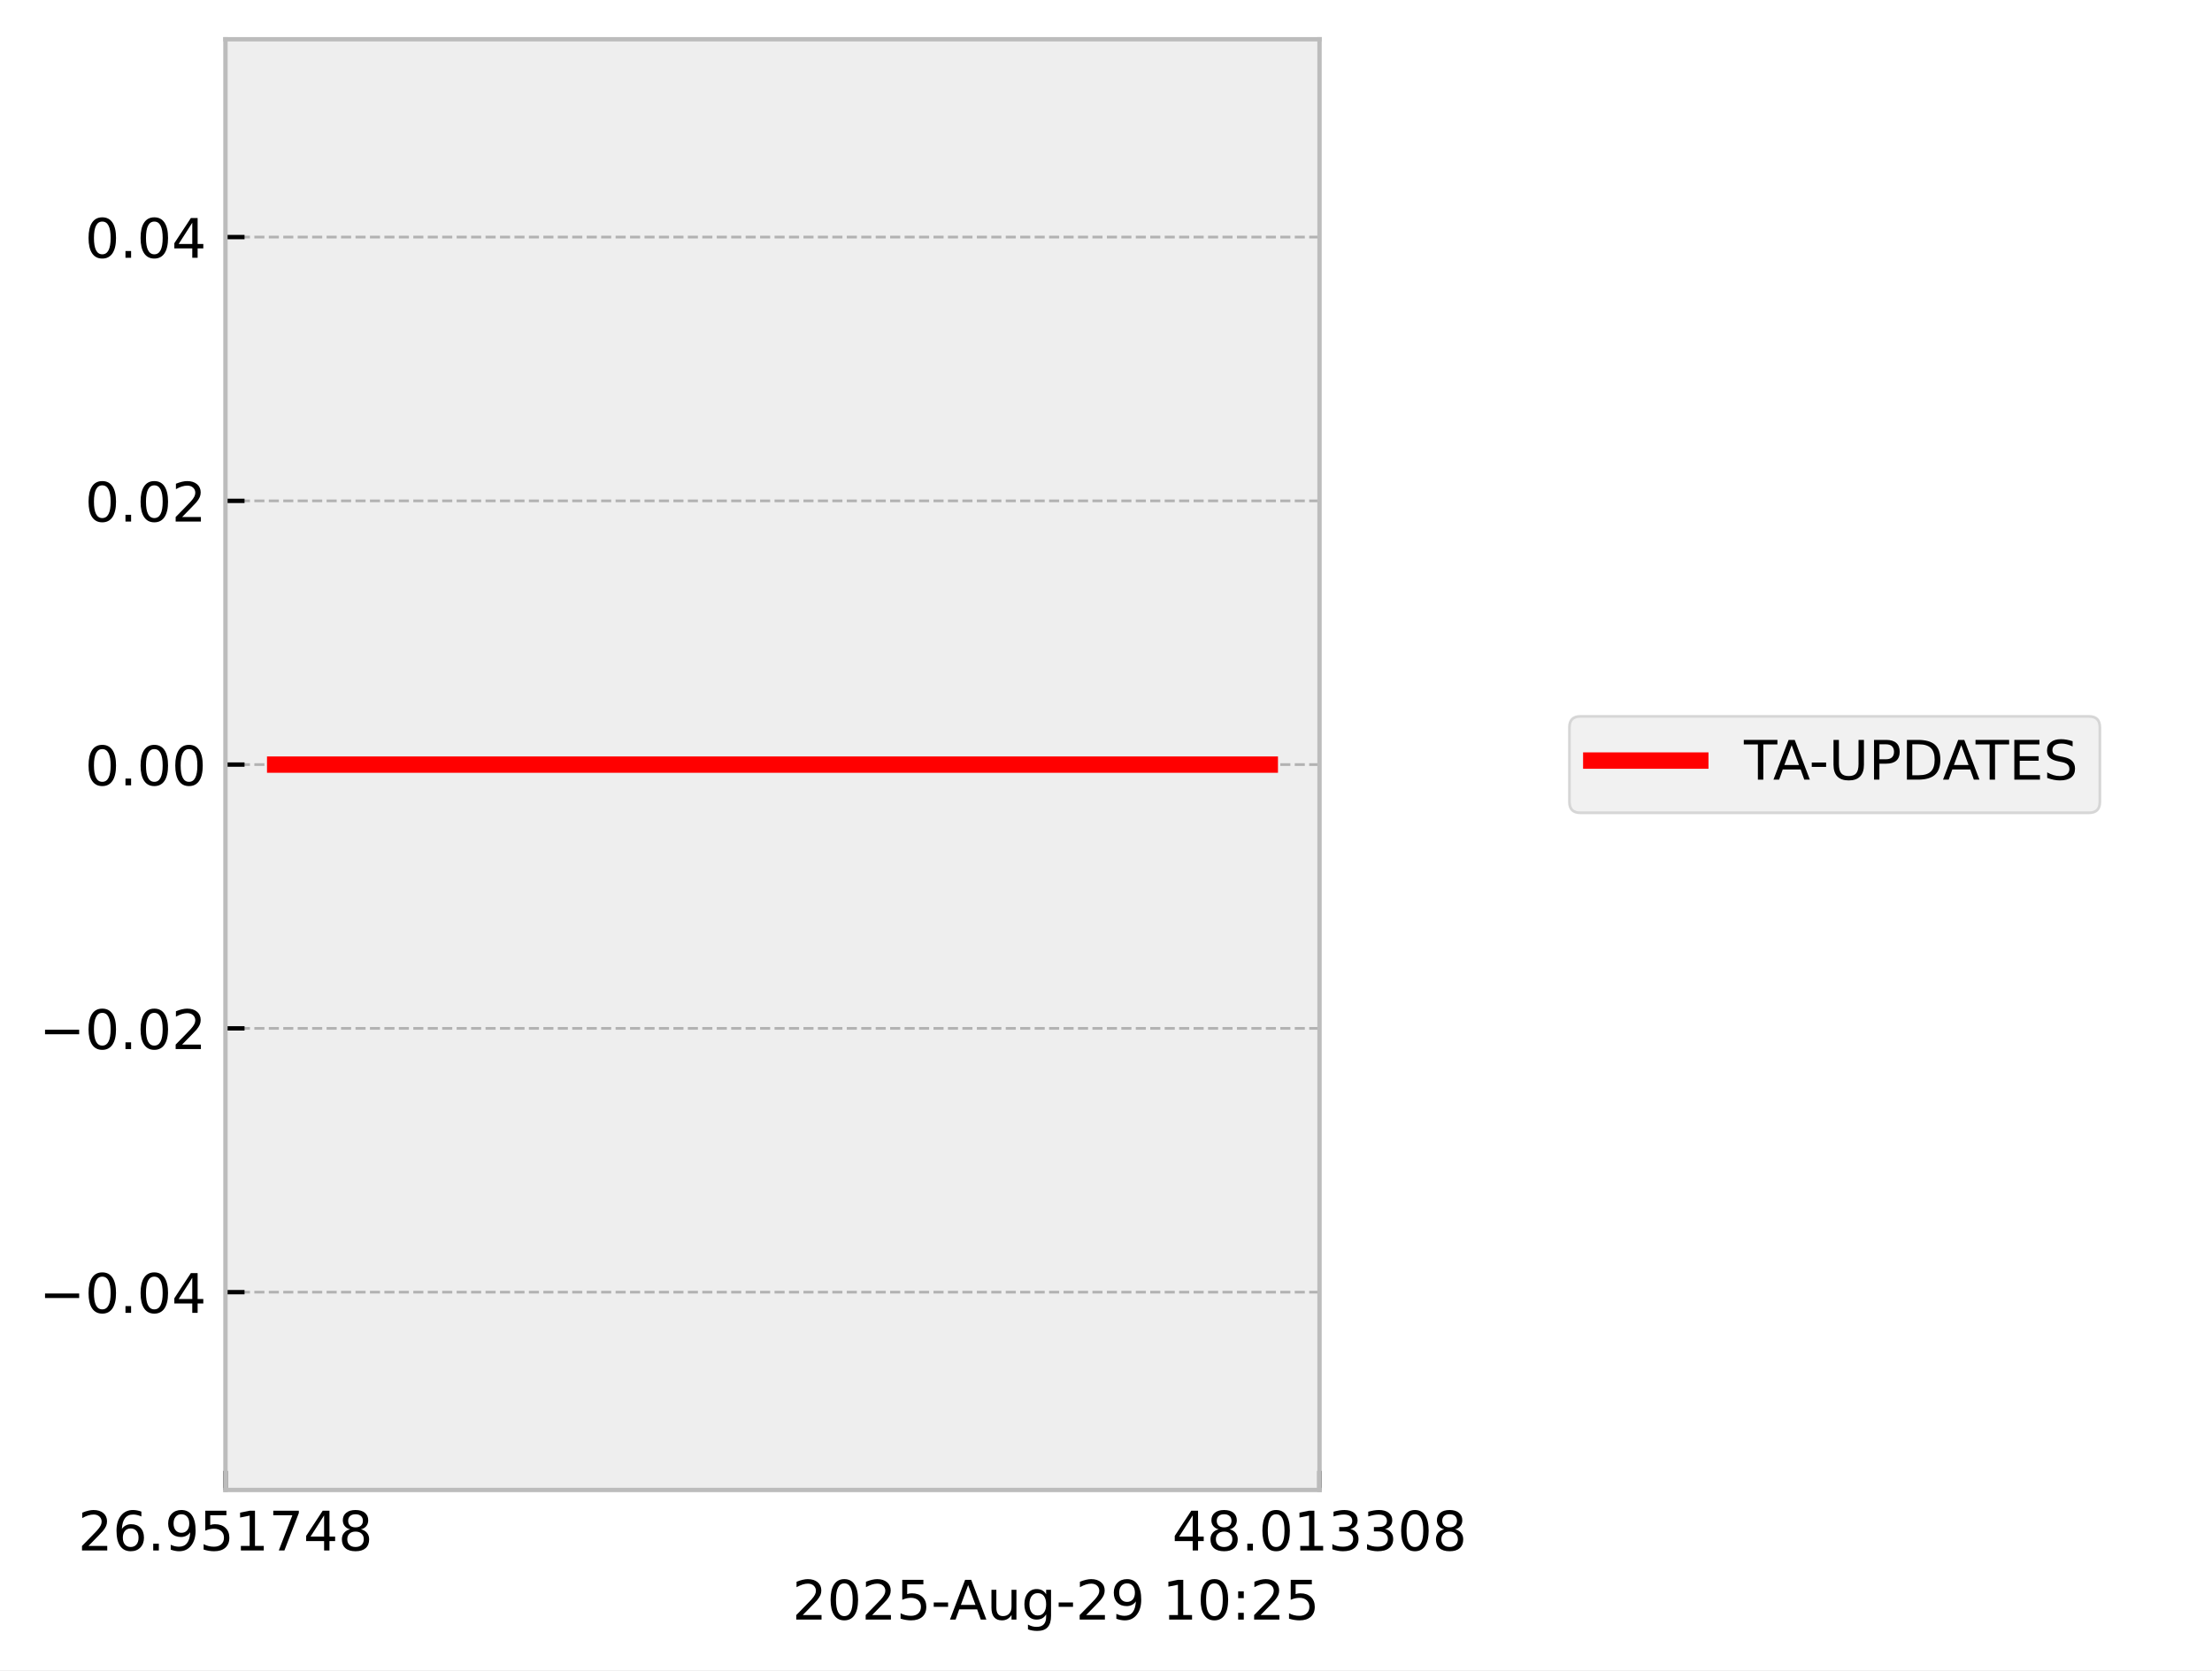
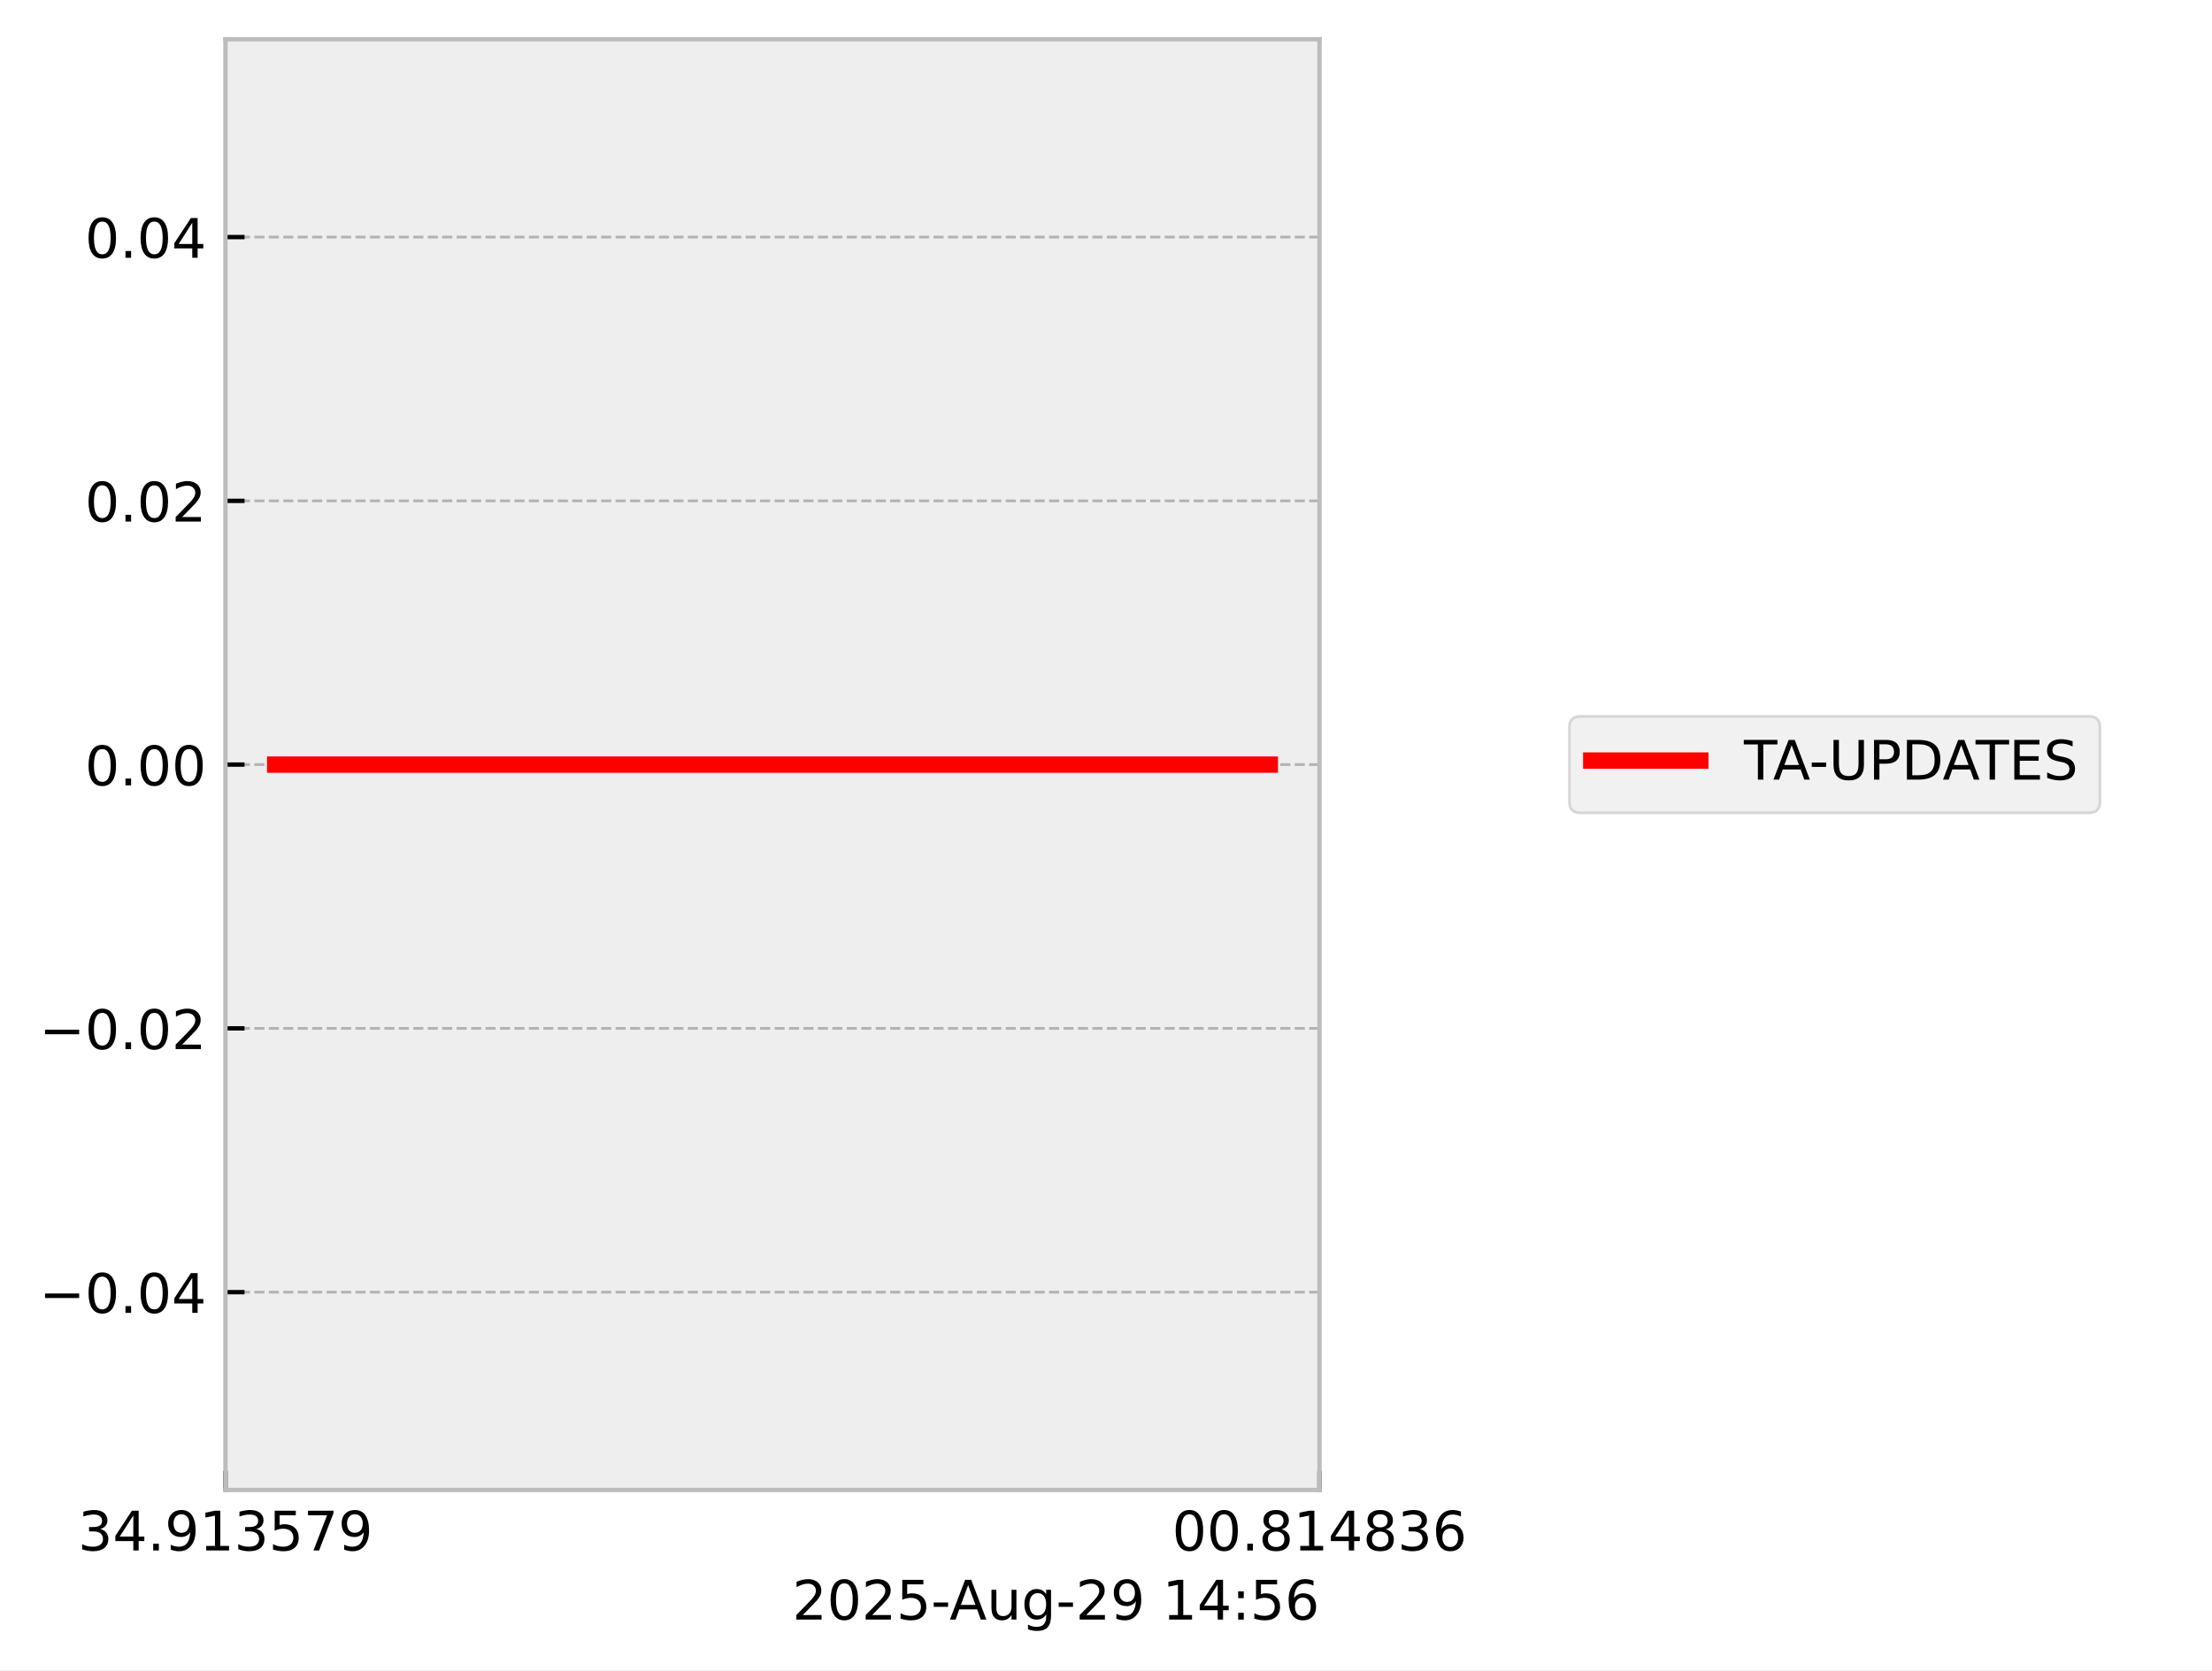
<svg xmlns="http://www.w3.org/2000/svg" xmlns:xlink="http://www.w3.org/1999/xlink" width="405.665pt" height="306.368pt" viewBox="0 0 405.665 306.368" version="1.1">
  <defs>
    <style type="text/css">*{stroke-linejoin: round; stroke-linecap: butt}</style>
  </defs>
  <g id="figure_1">
    <g id="patch_1">
      <path d="M 0 306.368  L 405.665 306.368  L 405.665 0  L 0 0  z " style="fill: #ffffff" />
    </g>
    <g id="axes_1">
      <g id="patch_2">
        <path d="M 41.345 273.312  L 241.991 273.312  L 241.991 7.2  L 41.345 7.2  z " style="fill: #eeeeee" />
      </g>
      <g id="matplotlib.axis_1">
        <g id="xtick_1">
          <g id="line2d_1">
-             <path d="M 41.345 273.312  L 41.345 7.2  " clip-path="url(#p99cb19efb8)" style="fill: none; stroke-dasharray: 1.85,0.8; stroke-dashoffset: 0; stroke: #b2b2b2; stroke-width: 0.5" />
+             <path d="M 41.345 273.312  L 41.345 7.2  " clip-path="url(#pd8bd86bc74)" style="fill: none; stroke-dasharray: 1.85,0.8; stroke-dashoffset: 0; stroke: #b2b2b2; stroke-width: 0.5" />
          </g>
          <g id="line2d_2">
            <defs>
-               <path id="m3108f072e8" d="M 0 0  L 0 -3.5  " style="stroke: #000000; stroke-width: 0.8" />
-             </defs>
-             <g>
-               <use xlink:href="#m3108f072e8" x="41.345" y="273.312" style="stroke: #000000; stroke-width: 0.8" />
+               <path id="m823a3b08d4" d="M 0 0  L 0 -3.5  " style="stroke: #000000; stroke-width: 0.8" />
+             </defs>
+             <g>
+               <use xlink:href="#m823a3b08d4" x="41.345" y="273.312" style="stroke: #000000; stroke-width: 0.8" />
            </g>
          </g>
          <g id="text_1">
            <g transform="translate(14.30625 284.4104) scale(0.1 -0.1)">
              <defs>
-                 <path id="DejaVuSans-32" d="M 1228 531  L 3431 531  L 3431 0  L 469 0  L 469 531  Q 828 903 1448 1529  Q 2069 2156 2228 2338  Q 2531 2678 2651 2914  Q 2772 3150 2772 3378  Q 2772 3750 2511 3984  Q 2250 4219 1831 4219  Q 1534 4219 1204 4116  Q 875 4013 500 3803  L 500 4441  Q 881 4594 1212 4672  Q 1544 4750 1819 4750  Q 2544 4750 2975 4387  Q 3406 4025 3406 3419  Q 3406 3131 3298 2873  Q 3191 2616 2906 2266  Q 2828 2175 2409 1742  Q 1991 1309 1228 531  z " transform="scale(0.015625)" />
-                 <path id="DejaVuSans-36" d="M 2113 2584  Q 1688 2584 1439 2293  Q 1191 2003 1191 1497  Q 1191 994 1439 701  Q 1688 409 2113 409  Q 2538 409 2786 701  Q 3034 994 3034 1497  Q 3034 2003 2786 2293  Q 2538 2584 2113 2584  z M 3366 4563  L 3366 3988  Q 3128 4100 2886 4159  Q 2644 4219 2406 4219  Q 1781 4219 1451 3797  Q 1122 3375 1075 2522  Q 1259 2794 1537 2939  Q 1816 3084 2150 3084  Q 2853 3084 3261 2657  Q 3669 2231 3669 1497  Q 3669 778 3244 343  Q 2819 -91 2113 -91  Q 1303 -91 875 529  Q 447 1150 447 2328  Q 447 3434 972 4092  Q 1497 4750 2381 4750  Q 2619 4750 2861 4703  Q 3103 4656 3366 4563  z " transform="scale(0.015625)" />
+                 <path id="DejaVuSans-33" d="M 2597 2516  Q 3050 2419 3304 2112  Q 3559 1806 3559 1356  Q 3559 666 3084 287  Q 2609 -91 1734 -91  Q 1441 -91 1130 -33  Q 819 25 488 141  L 488 750  Q 750 597 1062 519  Q 1375 441 1716 441  Q 2309 441 2620 675  Q 2931 909 2931 1356  Q 2931 1769 2642 2001  Q 2353 2234 1838 2234  L 1294 2234  L 1294 2753  L 1863 2753  Q 2328 2753 2575 2939  Q 2822 3125 2822 3475  Q 2822 3834 2567 4026  Q 2313 4219 1838 4219  Q 1578 4219 1281 4162  Q 984 4106 628 3988  L 628 4550  Q 988 4650 1302 4700  Q 1616 4750 1894 4750  Q 2613 4750 3031 4423  Q 3450 4097 3450 3541  Q 3450 3153 3228 2886  Q 3006 2619 2597 2516  z " transform="scale(0.015625)" />
+                 <path id="DejaVuSans-34" d="M 2419 4116  L 825 1625  L 2419 1625  L 2419 4116  z M 2253 4666  L 3047 4666  L 3047 1625  L 3713 1625  L 3713 1100  L 3047 1100  L 3047 0  L 2419 0  L 2419 1100  L 313 1100  L 313 1709  L 2253 4666  z " transform="scale(0.015625)" />
                <path id="DejaVuSans-2e" d="M 684 794  L 1344 794  L 1344 0  L 684 0  L 684 794  z " transform="scale(0.015625)" />
                <path id="DejaVuSans-39" d="M 703 97  L 703 672  Q 941 559 1184 500  Q 1428 441 1663 441  Q 2288 441 2617 861  Q 2947 1281 2994 2138  Q 2813 1869 2534 1725  Q 2256 1581 1919 1581  Q 1219 1581 811 2004  Q 403 2428 403 3163  Q 403 3881 828 4315  Q 1253 4750 1959 4750  Q 2769 4750 3195 4129  Q 3622 3509 3622 2328  Q 3622 1225 3098 567  Q 2575 -91 1691 -91  Q 1453 -91 1209 -44  Q 966 3 703 97  z M 1959 2075  Q 2384 2075 2632 2365  Q 2881 2656 2881 3163  Q 2881 3666 2632 3958  Q 2384 4250 1959 4250  Q 1534 4250 1286 3958  Q 1038 3666 1038 3163  Q 1038 2656 1286 2365  Q 1534 2075 1959 2075  z " transform="scale(0.015625)" />
+                 <path id="DejaVuSans-31" d="M 794 531  L 1825 531  L 1825 4091  L 703 3866  L 703 4441  L 1819 4666  L 2450 4666  L 2450 531  L 3481 531  L 3481 0  L 794 0  L 794 531  z " transform="scale(0.015625)" />
                <path id="DejaVuSans-35" d="M 691 4666  L 3169 4666  L 3169 4134  L 1269 4134  L 1269 2991  Q 1406 3038 1543 3061  Q 1681 3084 1819 3084  Q 2600 3084 3056 2656  Q 3513 2228 3513 1497  Q 3513 744 3044 326  Q 2575 -91 1722 -91  Q 1428 -91 1123 -41  Q 819 9 494 109  L 494 744  Q 775 591 1075 516  Q 1375 441 1709 441  Q 2250 441 2565 725  Q 2881 1009 2881 1497  Q 2881 1984 2565 2268  Q 2250 2553 1709 2553  Q 1456 2553 1204 2497  Q 953 2441 691 2322  L 691 4666  z " transform="scale(0.015625)" />
-                 <path id="DejaVuSans-31" d="M 794 531  L 1825 531  L 1825 4091  L 703 3866  L 703 4441  L 1819 4666  L 2450 4666  L 2450 531  L 3481 531  L 3481 0  L 794 0  L 794 531  z " transform="scale(0.015625)" />
                <path id="DejaVuSans-37" d="M 525 4666  L 3525 4666  L 3525 4397  L 1831 0  L 1172 0  L 2766 4134  L 525 4134  L 525 4666  z " transform="scale(0.015625)" />
-                 <path id="DejaVuSans-34" d="M 2419 4116  L 825 1625  L 2419 1625  L 2419 4116  z M 2253 4666  L 3047 4666  L 3047 1625  L 3713 1625  L 3713 1100  L 3047 1100  L 3047 0  L 2419 0  L 2419 1100  L 313 1100  L 313 1709  L 2253 4666  z " transform="scale(0.015625)" />
-                 <path id="DejaVuSans-38" d="M 2034 2216  Q 1584 2216 1326 1975  Q 1069 1734 1069 1313  Q 1069 891 1326 650  Q 1584 409 2034 409  Q 2484 409 2743 651  Q 3003 894 3003 1313  Q 3003 1734 2745 1975  Q 2488 2216 2034 2216  z M 1403 2484  Q 997 2584 770 2862  Q 544 3141 544 3541  Q 544 4100 942 4425  Q 1341 4750 2034 4750  Q 2731 4750 3128 4425  Q 3525 4100 3525 3541  Q 3525 3141 3298 2862  Q 3072 2584 2669 2484  Q 3125 2378 3379 2068  Q 3634 1759 3634 1313  Q 3634 634 3220 271  Q 2806 -91 2034 -91  Q 1263 -91 848 271  Q 434 634 434 1313  Q 434 1759 690 2068  Q 947 2378 1403 2484  z M 1172 3481  Q 1172 3119 1398 2916  Q 1625 2713 2034 2713  Q 2441 2713 2670 2916  Q 2900 3119 2900 3481  Q 2900 3844 2670 4047  Q 2441 4250 2034 4250  Q 1625 4250 1398 4047  Q 1172 3844 1172 3481  z " transform="scale(0.015625)" />
              </defs>
-               <use xlink:href="#DejaVuSans-32" />
-               <use xlink:href="#DejaVuSans-36" transform="translate(63.62305 0)" />
+               <use xlink:href="#DejaVuSans-33" />
+               <use xlink:href="#DejaVuSans-34" transform="translate(63.62305 0)" />
              <use xlink:href="#DejaVuSans-2e" transform="translate(127.2461 0)" />
              <use xlink:href="#DejaVuSans-39" transform="translate(159.0332 0)" />
-               <use xlink:href="#DejaVuSans-35" transform="translate(222.6562 0)" />
-               <use xlink:href="#DejaVuSans-31" transform="translate(286.2793 0)" />
-               <use xlink:href="#DejaVuSans-37" transform="translate(349.9023 0)" />
-               <use xlink:href="#DejaVuSans-34" transform="translate(413.5254 0)" />
-               <use xlink:href="#DejaVuSans-38" transform="translate(477.1484 0)" />
+               <use xlink:href="#DejaVuSans-31" transform="translate(222.6562 0)" />
+               <use xlink:href="#DejaVuSans-33" transform="translate(286.2793 0)" />
+               <use xlink:href="#DejaVuSans-35" transform="translate(349.9023 0)" />
+               <use xlink:href="#DejaVuSans-37" transform="translate(413.5254 0)" />
+               <use xlink:href="#DejaVuSans-39" transform="translate(477.1484 0)" />
            </g>
          </g>
        </g>
        <g id="xtick_2">
          <g id="line2d_3">
-             <path d="M 241.991 273.312  L 241.991 7.2  " clip-path="url(#p99cb19efb8)" style="fill: none; stroke-dasharray: 1.85,0.8; stroke-dashoffset: 0; stroke: #b2b2b2; stroke-width: 0.5" />
+             <path d="M 241.991 273.312  L 241.991 7.2  " clip-path="url(#pd8bd86bc74)" style="fill: none; stroke-dasharray: 1.85,0.8; stroke-dashoffset: 0; stroke: #b2b2b2; stroke-width: 0.5" />
          </g>
          <g id="line2d_4">
            <g>
-               <use xlink:href="#m3108f072e8" x="241.991" y="273.312" style="stroke: #000000; stroke-width: 0.8" />
+               <use xlink:href="#m823a3b08d4" x="241.991" y="273.312" style="stroke: #000000; stroke-width: 0.8" />
            </g>
          </g>
          <g id="text_2">
            <g transform="translate(214.9522 284.4104) scale(0.1 -0.1)">
              <defs>
                <path id="DejaVuSans-30" d="M 2034 4250  Q 1547 4250 1301 3770  Q 1056 3291 1056 2328  Q 1056 1369 1301 889  Q 1547 409 2034 409  Q 2525 409 2770 889  Q 3016 1369 3016 2328  Q 3016 3291 2770 3770  Q 2525 4250 2034 4250  z M 2034 4750  Q 2819 4750 3233 4129  Q 3647 3509 3647 2328  Q 3647 1150 3233 529  Q 2819 -91 2034 -91  Q 1250 -91 836 529  Q 422 1150 422 2328  Q 422 3509 836 4129  Q 1250 4750 2034 4750  z " transform="scale(0.015625)" />
-                 <path id="DejaVuSans-33" d="M 2597 2516  Q 3050 2419 3304 2112  Q 3559 1806 3559 1356  Q 3559 666 3084 287  Q 2609 -91 1734 -91  Q 1441 -91 1130 -33  Q 819 25 488 141  L 488 750  Q 750 597 1062 519  Q 1375 441 1716 441  Q 2309 441 2620 675  Q 2931 909 2931 1356  Q 2931 1769 2642 2001  Q 2353 2234 1838 2234  L 1294 2234  L 1294 2753  L 1863 2753  Q 2328 2753 2575 2939  Q 2822 3125 2822 3475  Q 2822 3834 2567 4026  Q 2313 4219 1838 4219  Q 1578 4219 1281 4162  Q 984 4106 628 3988  L 628 4550  Q 988 4650 1302 4700  Q 1616 4750 1894 4750  Q 2613 4750 3031 4423  Q 3450 4097 3450 3541  Q 3450 3153 3228 2886  Q 3006 2619 2597 2516  z " transform="scale(0.015625)" />
+                 <path id="DejaVuSans-38" d="M 2034 2216  Q 1584 2216 1326 1975  Q 1069 1734 1069 1313  Q 1069 891 1326 650  Q 1584 409 2034 409  Q 2484 409 2743 651  Q 3003 894 3003 1313  Q 3003 1734 2745 1975  Q 2488 2216 2034 2216  z M 1403 2484  Q 997 2584 770 2862  Q 544 3141 544 3541  Q 544 4100 942 4425  Q 1341 4750 2034 4750  Q 2731 4750 3128 4425  Q 3525 4100 3525 3541  Q 3525 3141 3298 2862  Q 3072 2584 2669 2484  Q 3125 2378 3379 2068  Q 3634 1759 3634 1313  Q 3634 634 3220 271  Q 2806 -91 2034 -91  Q 1263 -91 848 271  Q 434 634 434 1313  Q 434 1759 690 2068  Q 947 2378 1403 2484  z M 1172 3481  Q 1172 3119 1398 2916  Q 1625 2713 2034 2713  Q 2441 2713 2670 2916  Q 2900 3119 2900 3481  Q 2900 3844 2670 4047  Q 2441 4250 2034 4250  Q 1625 4250 1398 4047  Q 1172 3844 1172 3481  z " transform="scale(0.015625)" />
+                 <path id="DejaVuSans-36" d="M 2113 2584  Q 1688 2584 1439 2293  Q 1191 2003 1191 1497  Q 1191 994 1439 701  Q 1688 409 2113 409  Q 2538 409 2786 701  Q 3034 994 3034 1497  Q 3034 2003 2786 2293  Q 2538 2584 2113 2584  z M 3366 4563  L 3366 3988  Q 3128 4100 2886 4159  Q 2644 4219 2406 4219  Q 1781 4219 1451 3797  Q 1122 3375 1075 2522  Q 1259 2794 1537 2939  Q 1816 3084 2150 3084  Q 2853 3084 3261 2657  Q 3669 2231 3669 1497  Q 3669 778 3244 343  Q 2819 -91 2113 -91  Q 1303 -91 875 529  Q 447 1150 447 2328  Q 447 3434 972 4092  Q 1497 4750 2381 4750  Q 2619 4750 2861 4703  Q 3103 4656 3366 4563  z " transform="scale(0.015625)" />
              </defs>
-               <use xlink:href="#DejaVuSans-34" />
-               <use xlink:href="#DejaVuSans-38" transform="translate(63.62305 0)" />
+               <use xlink:href="#DejaVuSans-30" />
+               <use xlink:href="#DejaVuSans-30" transform="translate(63.62305 0)" />
              <use xlink:href="#DejaVuSans-2e" transform="translate(127.2461 0)" />
-               <use xlink:href="#DejaVuSans-30" transform="translate(159.0332 0)" />
+               <use xlink:href="#DejaVuSans-38" transform="translate(159.0332 0)" />
              <use xlink:href="#DejaVuSans-31" transform="translate(222.6562 0)" />
-               <use xlink:href="#DejaVuSans-33" transform="translate(286.2793 0)" />
-               <use xlink:href="#DejaVuSans-33" transform="translate(349.9023 0)" />
-               <use xlink:href="#DejaVuSans-30" transform="translate(413.5254 0)" />
-               <use xlink:href="#DejaVuSans-38" transform="translate(477.1484 0)" />
+               <use xlink:href="#DejaVuSans-34" transform="translate(286.2793 0)" />
+               <use xlink:href="#DejaVuSans-38" transform="translate(349.9023 0)" />
+               <use xlink:href="#DejaVuSans-33" transform="translate(413.5254 0)" />
+               <use xlink:href="#DejaVuSans-36" transform="translate(477.1484 0)" />
            </g>
          </g>
        </g>
        <g id="text_3">
          <g transform="translate(145.3022 297.0886) scale(0.1 -0.1)">
            <defs>
+               <path id="DejaVuSans-32" d="M 1228 531  L 3431 531  L 3431 0  L 469 0  L 469 531  Q 828 903 1448 1529  Q 2069 2156 2228 2338  Q 2531 2678 2651 2914  Q 2772 3150 2772 3378  Q 2772 3750 2511 3984  Q 2250 4219 1831 4219  Q 1534 4219 1204 4116  Q 875 4013 500 3803  L 500 4441  Q 881 4594 1212 4672  Q 1544 4750 1819 4750  Q 2544 4750 2975 4387  Q 3406 4025 3406 3419  Q 3406 3131 3298 2873  Q 3191 2616 2906 2266  Q 2828 2175 2409 1742  Q 1991 1309 1228 531  z " transform="scale(0.015625)" />
              <path id="DejaVuSans-2d" d="M 313 2009  L 1997 2009  L 1997 1497  L 313 1497  L 313 2009  z " transform="scale(0.015625)" />
              <path id="DejaVuSans-41" d="M 2188 4044  L 1331 1722  L 3047 1722  L 2188 4044  z M 1831 4666  L 2547 4666  L 4325 0  L 3669 0  L 3244 1197  L 1141 1197  L 716 0  L 50 0  L 1831 4666  z " transform="scale(0.015625)" />
              <path id="DejaVuSans-75" d="M 544 1381  L 544 3500  L 1119 3500  L 1119 1403  Q 1119 906 1312 657  Q 1506 409 1894 409  Q 2359 409 2629 706  Q 2900 1003 2900 1516  L 2900 3500  L 3475 3500  L 3475 0  L 2900 0  L 2900 538  Q 2691 219 2414 64  Q 2138 -91 1772 -91  Q 1169 -91 856 284  Q 544 659 544 1381  z M 1991 3584  L 1991 3584  z " transform="scale(0.015625)" />
              <path id="DejaVuSans-67" d="M 2906 1791  Q 2906 2416 2648 2759  Q 2391 3103 1925 3103  Q 1463 3103 1205 2759  Q 947 2416 947 1791  Q 947 1169 1205 825  Q 1463 481 1925 481  Q 2391 481 2648 825  Q 2906 1169 2906 1791  z M 3481 434  Q 3481 -459 3084 -895  Q 2688 -1331 1869 -1331  Q 1566 -1331 1297 -1286  Q 1028 -1241 775 -1147  L 775 -588  Q 1028 -725 1275 -790  Q 1522 -856 1778 -856  Q 2344 -856 2625 -561  Q 2906 -266 2906 331  L 2906 616  Q 2728 306 2450 153  Q 2172 0 1784 0  Q 1141 0 747 490  Q 353 981 353 1791  Q 353 2603 747 3093  Q 1141 3584 1784 3584  Q 2172 3584 2450 3431  Q 2728 3278 2906 2969  L 2906 3500  L 3481 3500  L 3481 434  z " transform="scale(0.015625)" />
              <path id="DejaVuSans-20" transform="scale(0.015625)" />
              <path id="DejaVuSans-3a" d="M 750 794  L 1409 794  L 1409 0  L 750 0  L 750 794  z M 750 3309  L 1409 3309  L 1409 2516  L 750 2516  L 750 3309  z " transform="scale(0.015625)" />
            </defs>
            <use xlink:href="#DejaVuSans-32" />
            <use xlink:href="#DejaVuSans-30" transform="translate(63.62305 0)" />
            <use xlink:href="#DejaVuSans-32" transform="translate(127.2461 0)" />
            <use xlink:href="#DejaVuSans-35" transform="translate(190.8691 0)" />
            <use xlink:href="#DejaVuSans-2d" transform="translate(254.4922 0)" />
            <use xlink:href="#DejaVuSans-41" transform="translate(288.3262 0)" />
            <use xlink:href="#DejaVuSans-75" transform="translate(356.7344 0)" />
            <use xlink:href="#DejaVuSans-67" transform="translate(420.1133 0)" />
            <use xlink:href="#DejaVuSans-2d" transform="translate(483.5898 0)" />
            <use xlink:href="#DejaVuSans-32" transform="translate(519.6738 0)" />
            <use xlink:href="#DejaVuSans-39" transform="translate(583.2969 0)" />
            <use xlink:href="#DejaVuSans-20" transform="translate(646.9199 0)" />
            <use xlink:href="#DejaVuSans-31" transform="translate(678.707 0)" />
-             <use xlink:href="#DejaVuSans-30" transform="translate(742.3301 0)" />
+             <use xlink:href="#DejaVuSans-34" transform="translate(742.3301 0)" />
            <use xlink:href="#DejaVuSans-3a" transform="translate(805.9531 0)" />
-             <use xlink:href="#DejaVuSans-32" transform="translate(839.6445 0)" />
-             <use xlink:href="#DejaVuSans-35" transform="translate(903.2676 0)" />
+             <use xlink:href="#DejaVuSans-35" transform="translate(839.6445 0)" />
+             <use xlink:href="#DejaVuSans-36" transform="translate(903.2676 0)" />
          </g>
        </g>
      </g>
      <g id="matplotlib.axis_2">
        <g id="ytick_1">
          <g id="line2d_5">
-             <path d="M 41.345 237.024  L 241.991 237.024  " clip-path="url(#p99cb19efb8)" style="fill: none; stroke-dasharray: 1.85,0.8; stroke-dashoffset: 0; stroke: #b2b2b2; stroke-width: 0.5" />
+             <path d="M 41.345 237.024  L 241.991 237.024  " clip-path="url(#pd8bd86bc74)" style="fill: none; stroke-dasharray: 1.85,0.8; stroke-dashoffset: 0; stroke: #b2b2b2; stroke-width: 0.5" />
          </g>
          <g id="line2d_6">
            <defs>
-               <path id="m595285a5f4" d="M 0 0  L 3.5 0  " style="stroke: #000000; stroke-width: 0.8" />
-             </defs>
-             <g>
-               <use xlink:href="#m595285a5f4" x="41.345" y="237.024" style="stroke: #000000; stroke-width: 0.8" />
+               <path id="md7290b798b" d="M 0 0  L 3.5 0  " style="stroke: #000000; stroke-width: 0.8" />
+             </defs>
+             <g>
+               <use xlink:href="#md7290b798b" x="41.345" y="237.024" style="stroke: #000000; stroke-width: 0.8" />
            </g>
          </g>
          <g id="text_4">
            <g transform="translate(7.2 240.8232) scale(0.1 -0.1)">
              <defs>
                <path id="DejaVuSans-2212" d="M 678 2272  L 4684 2272  L 4684 1741  L 678 1741  L 678 2272  z " transform="scale(0.015625)" />
              </defs>
              <use xlink:href="#DejaVuSans-2212" />
              <use xlink:href="#DejaVuSans-30" transform="translate(83.78906 0)" />
              <use xlink:href="#DejaVuSans-2e" transform="translate(147.4121 0)" />
              <use xlink:href="#DejaVuSans-30" transform="translate(179.1992 0)" />
              <use xlink:href="#DejaVuSans-34" transform="translate(242.8223 0)" />
            </g>
          </g>
        </g>
        <g id="ytick_2">
          <g id="line2d_7">
-             <path d="M 41.345 188.64  L 241.991 188.64  " clip-path="url(#p99cb19efb8)" style="fill: none; stroke-dasharray: 1.85,0.8; stroke-dashoffset: 0; stroke: #b2b2b2; stroke-width: 0.5" />
+             <path d="M 41.345 188.64  L 241.991 188.64  " clip-path="url(#pd8bd86bc74)" style="fill: none; stroke-dasharray: 1.85,0.8; stroke-dashoffset: 0; stroke: #b2b2b2; stroke-width: 0.5" />
          </g>
          <g id="line2d_8">
            <g>
-               <use xlink:href="#m595285a5f4" x="41.345" y="188.64" style="stroke: #000000; stroke-width: 0.8" />
+               <use xlink:href="#md7290b798b" x="41.345" y="188.64" style="stroke: #000000; stroke-width: 0.8" />
            </g>
          </g>
          <g id="text_5">
            <g transform="translate(7.2 192.4392) scale(0.1 -0.1)">
              <use xlink:href="#DejaVuSans-2212" />
              <use xlink:href="#DejaVuSans-30" transform="translate(83.78906 0)" />
              <use xlink:href="#DejaVuSans-2e" transform="translate(147.4121 0)" />
              <use xlink:href="#DejaVuSans-30" transform="translate(179.1992 0)" />
              <use xlink:href="#DejaVuSans-32" transform="translate(242.8223 0)" />
            </g>
          </g>
        </g>
        <g id="ytick_3">
          <g id="line2d_9">
-             <path d="M 41.345 140.256  L 241.991 140.256  " clip-path="url(#p99cb19efb8)" style="fill: none; stroke-dasharray: 1.85,0.8; stroke-dashoffset: 0; stroke: #b2b2b2; stroke-width: 0.5" />
+             <path d="M 41.345 140.256  L 241.991 140.256  " clip-path="url(#pd8bd86bc74)" style="fill: none; stroke-dasharray: 1.85,0.8; stroke-dashoffset: 0; stroke: #b2b2b2; stroke-width: 0.5" />
          </g>
          <g id="line2d_10">
            <g>
-               <use xlink:href="#m595285a5f4" x="41.345" y="140.256" style="stroke: #000000; stroke-width: 0.8" />
+               <use xlink:href="#md7290b798b" x="41.345" y="140.256" style="stroke: #000000; stroke-width: 0.8" />
            </g>
          </g>
          <g id="text_6">
            <g transform="translate(15.57969 144.0552) scale(0.1 -0.1)">
              <use xlink:href="#DejaVuSans-30" />
              <use xlink:href="#DejaVuSans-2e" transform="translate(63.62305 0)" />
              <use xlink:href="#DejaVuSans-30" transform="translate(95.41016 0)" />
              <use xlink:href="#DejaVuSans-30" transform="translate(159.0332 0)" />
            </g>
          </g>
        </g>
        <g id="ytick_4">
          <g id="line2d_11">
-             <path d="M 41.345 91.872  L 241.991 91.872  " clip-path="url(#p99cb19efb8)" style="fill: none; stroke-dasharray: 1.85,0.8; stroke-dashoffset: 0; stroke: #b2b2b2; stroke-width: 0.5" />
+             <path d="M 41.345 91.872  L 241.991 91.872  " clip-path="url(#pd8bd86bc74)" style="fill: none; stroke-dasharray: 1.85,0.8; stroke-dashoffset: 0; stroke: #b2b2b2; stroke-width: 0.5" />
          </g>
          <g id="line2d_12">
            <g>
-               <use xlink:href="#m595285a5f4" x="41.345" y="91.872" style="stroke: #000000; stroke-width: 0.8" />
+               <use xlink:href="#md7290b798b" x="41.345" y="91.872" style="stroke: #000000; stroke-width: 0.8" />
            </g>
          </g>
          <g id="text_7">
            <g transform="translate(15.57969 95.67122) scale(0.1 -0.1)">
              <use xlink:href="#DejaVuSans-30" />
              <use xlink:href="#DejaVuSans-2e" transform="translate(63.62305 0)" />
              <use xlink:href="#DejaVuSans-30" transform="translate(95.41016 0)" />
              <use xlink:href="#DejaVuSans-32" transform="translate(159.0332 0)" />
            </g>
          </g>
        </g>
        <g id="ytick_5">
          <g id="line2d_13">
-             <path d="M 41.345 43.488  L 241.991 43.488  " clip-path="url(#p99cb19efb8)" style="fill: none; stroke-dasharray: 1.85,0.8; stroke-dashoffset: 0; stroke: #b2b2b2; stroke-width: 0.5" />
+             <path d="M 41.345 43.488  L 241.991 43.488  " clip-path="url(#pd8bd86bc74)" style="fill: none; stroke-dasharray: 1.85,0.8; stroke-dashoffset: 0; stroke: #b2b2b2; stroke-width: 0.5" />
          </g>
          <g id="line2d_14">
            <g>
-               <use xlink:href="#m595285a5f4" x="41.345" y="43.488" style="stroke: #000000; stroke-width: 0.8" />
+               <use xlink:href="#md7290b798b" x="41.345" y="43.488" style="stroke: #000000; stroke-width: 0.8" />
            </g>
          </g>
          <g id="text_8">
            <g transform="translate(15.57969 47.28722) scale(0.1 -0.1)">
              <use xlink:href="#DejaVuSans-30" />
              <use xlink:href="#DejaVuSans-2e" transform="translate(63.62305 0)" />
              <use xlink:href="#DejaVuSans-30" transform="translate(95.41016 0)" />
              <use xlink:href="#DejaVuSans-34" transform="translate(159.0332 0)" />
            </g>
          </g>
        </g>
      </g>
      <g id="line2d_15">
-         <path d="M 50.466 140.256  L 133.164 140.256  L 143.782 140.256  L 146.291 140.256  L 148.549 140.256  L 232.573 140.256  L 232.871 140.256  " clip-path="url(#p99cb19efb8)" style="fill: none; stroke: #ff0000; stroke-width: 3; stroke-linecap: square" />
+         <path d="M 50.466 140.256  L 125.293 140.256  L 134.901 140.256  L 137.171 140.256  L 139.214 140.256  L 215.241 140.256  L 229.311 140.256  L 232.871 140.256  " clip-path="url(#pd8bd86bc74)" style="fill: none; stroke: #ff0000; stroke-width: 3; stroke-linecap: square" />
      </g>
      <g id="patch_3">
        <path d="M 41.345 273.312  L 41.345 7.2  " style="fill: none; stroke: #bcbcbc; stroke-width: 0.8; stroke-linejoin: miter; stroke-linecap: square" />
      </g>
      <g id="patch_4">
        <path d="M 241.991 273.312  L 241.991 7.2  " style="fill: none; stroke: #bcbcbc; stroke-width: 0.8; stroke-linejoin: miter; stroke-linecap: square" />
      </g>
      <g id="patch_5">
        <path d="M 41.345 273.312  L 241.991 273.312  " style="fill: none; stroke: #bcbcbc; stroke-width: 0.8; stroke-linejoin: miter; stroke-linecap: square" />
      </g>
      <g id="patch_6">
        <path d="M 41.345 7.2  L 241.991 7.2  " style="fill: none; stroke: #bcbcbc; stroke-width: 0.8; stroke-linejoin: miter; stroke-linecap: square" />
      </g>
    </g>
    <g id="axes_2">
      <g id="legend_1">
        <g id="patch_7">
          <path d="M 289.826 149.095  L 383.096 149.095  Q 385.096 149.095 385.096 147.095  L 385.096 133.417  Q 385.096 131.417 383.096 131.417  L 289.826 131.417  Q 287.826 131.417 287.826 133.417  L 287.826 147.095  Q 287.826 149.095 289.826 149.095  z " style="fill: #eeeeee; opacity: 0.8; stroke: #cccccc; stroke-width: 0.5; stroke-linejoin: miter" />
        </g>
        <g id="line2d_16">
          <path d="M 291.826 139.515  L 301.826 139.515  L 311.826 139.515  " style="fill: none; stroke: #ff0000; stroke-width: 3; stroke-linecap: square" />
        </g>
        <g id="text_9">
          <g transform="translate(319.8259 143.0154) scale(0.1 -0.1)">
            <defs>
              <path id="DejaVuSans-54" d="M -19 4666  L 3928 4666  L 3928 4134  L 2272 4134  L 2272 0  L 1638 0  L 1638 4134  L -19 4134  L -19 4666  z " transform="scale(0.015625)" />
              <path id="DejaVuSans-55" d="M 556 4666  L 1191 4666  L 1191 1831  Q 1191 1081 1462 751  Q 1734 422 2344 422  Q 2950 422 3222 751  Q 3494 1081 3494 1831  L 3494 4666  L 4128 4666  L 4128 1753  Q 4128 841 3676 375  Q 3225 -91 2344 -91  Q 1459 -91 1007 375  Q 556 841 556 1753  L 556 4666  z " transform="scale(0.015625)" />
              <path id="DejaVuSans-50" d="M 1259 4147  L 1259 2394  L 2053 2394  Q 2494 2394 2734 2622  Q 2975 2850 2975 3272  Q 2975 3691 2734 3919  Q 2494 4147 2053 4147  L 1259 4147  z M 628 4666  L 2053 4666  Q 2838 4666 3239 4311  Q 3641 3956 3641 3272  Q 3641 2581 3239 2228  Q 2838 1875 2053 1875  L 1259 1875  L 1259 0  L 628 0  L 628 4666  z " transform="scale(0.015625)" />
              <path id="DejaVuSans-44" d="M 1259 4147  L 1259 519  L 2022 519  Q 2988 519 3436 956  Q 3884 1394 3884 2338  Q 3884 3275 3436 3711  Q 2988 4147 2022 4147  L 1259 4147  z M 628 4666  L 1925 4666  Q 3281 4666 3915 4102  Q 4550 3538 4550 2338  Q 4550 1131 3912 565  Q 3275 0 1925 0  L 628 0  L 628 4666  z " transform="scale(0.015625)" />
              <path id="DejaVuSans-45" d="M 628 4666  L 3578 4666  L 3578 4134  L 1259 4134  L 1259 2753  L 3481 2753  L 3481 2222  L 1259 2222  L 1259 531  L 3634 531  L 3634 0  L 628 0  L 628 4666  z " transform="scale(0.015625)" />
              <path id="DejaVuSans-53" d="M 3425 4513  L 3425 3897  Q 3066 4069 2747 4153  Q 2428 4238 2131 4238  Q 1616 4238 1336 4038  Q 1056 3838 1056 3469  Q 1056 3159 1242 3001  Q 1428 2844 1947 2747  L 2328 2669  Q 3034 2534 3370 2195  Q 3706 1856 3706 1288  Q 3706 609 3251 259  Q 2797 -91 1919 -91  Q 1588 -91 1214 -16  Q 841 59 441 206  L 441 856  Q 825 641 1194 531  Q 1563 422 1919 422  Q 2459 422 2753 634  Q 3047 847 3047 1241  Q 3047 1584 2836 1778  Q 2625 1972 2144 2069  L 1759 2144  Q 1053 2284 737 2584  Q 422 2884 422 3419  Q 422 4038 858 4394  Q 1294 4750 2059 4750  Q 2388 4750 2728 4690  Q 3069 4631 3425 4513  z " transform="scale(0.015625)" />
            </defs>
            <use xlink:href="#DejaVuSans-54" />
            <use xlink:href="#DejaVuSans-41" transform="translate(53.33398 0)" />
            <use xlink:href="#DejaVuSans-2d" transform="translate(119.4922 0)" />
            <use xlink:href="#DejaVuSans-55" transform="translate(155.5762 0)" />
            <use xlink:href="#DejaVuSans-50" transform="translate(228.7695 0)" />
            <use xlink:href="#DejaVuSans-44" transform="translate(289.0723 0)" />
            <use xlink:href="#DejaVuSans-41" transform="translate(364.3242 0)" />
            <use xlink:href="#DejaVuSans-54" transform="translate(424.9824 0)" />
            <use xlink:href="#DejaVuSans-45" transform="translate(486.0664 0)" />
            <use xlink:href="#DejaVuSans-53" transform="translate(549.25 0)" />
          </g>
        </g>
      </g>
    </g>
  </g>
  <defs>
-     <clipPath id="p99cb19efb8">
+     <clipPath id="pd8bd86bc74">
      <rect x="41.345" y="7.2" width="200.646" height="266.112" />
    </clipPath>
  </defs>
</svg>
